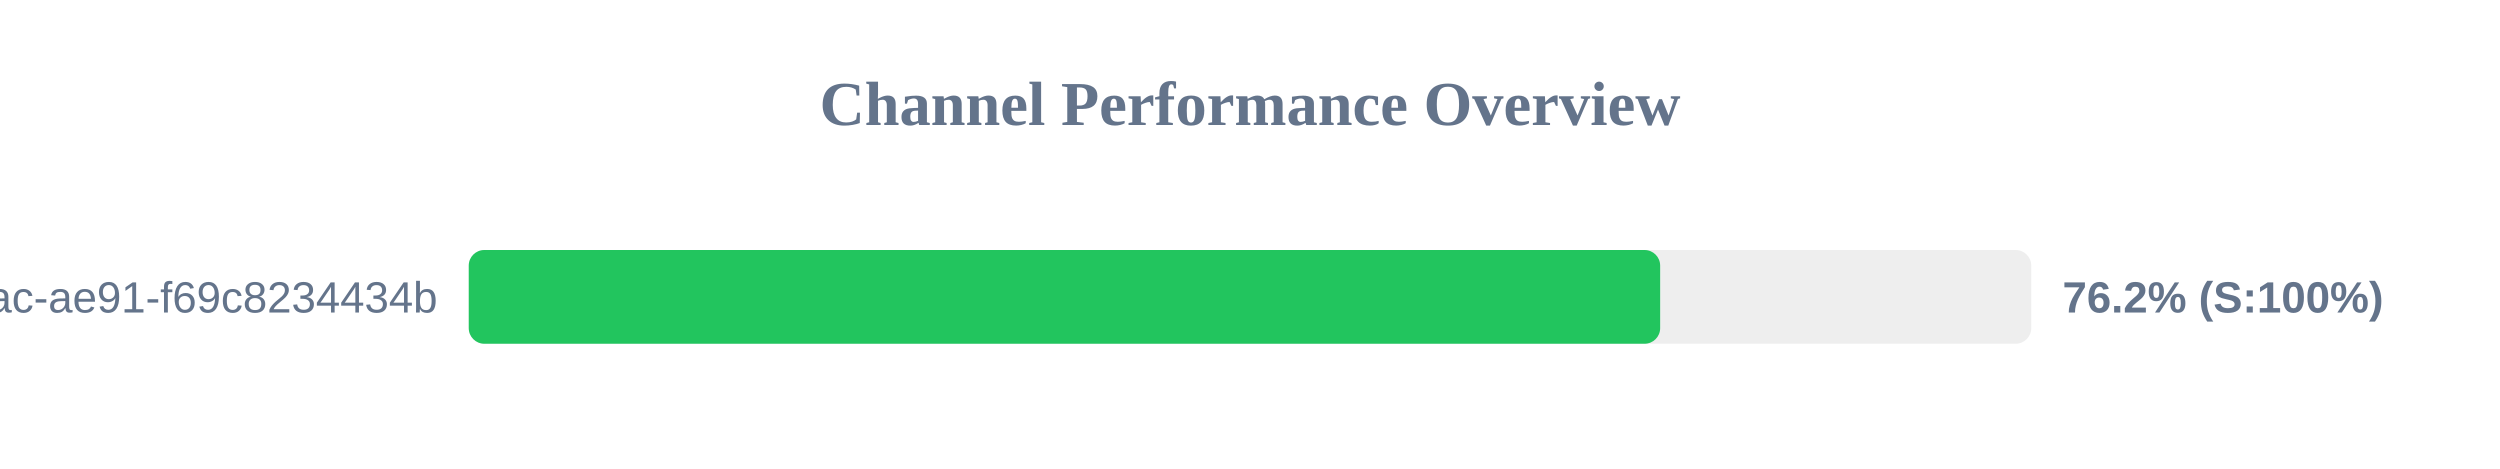
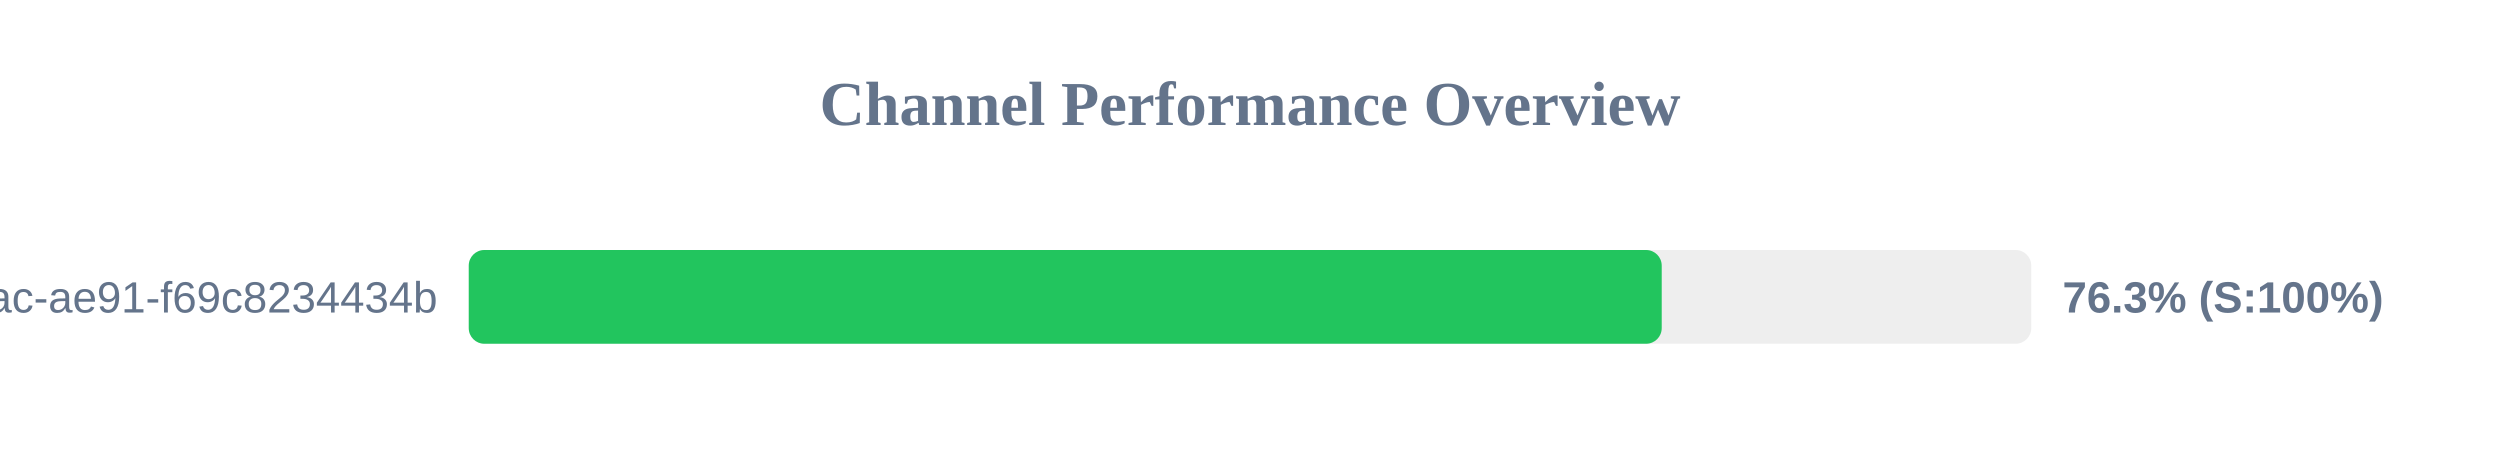
<svg xmlns="http://www.w3.org/2000/svg" width="800" height="150" version="1.1">
  <style>
        .row { font: 14px Arial; fill: #64748b; }
        .score { font: bold 14px Arial; fill: #64748b; }
    </style>
  <text x="400" y="40" text-anchor="middle" font-size="20px" font-weight="bold" fill="#64748b">Channel Performance Overview</text>
  <rect x="150" y="80" width="500" height="30" fill="#eee" rx="5" />
-   <rect x="150" y="80" width="381.25" height="30" fill="#22c55e" rx="5" />
+   <rect x="150" y="80" width="381.75" height="30" fill="#22c55e" rx="5" />
  <text x="140" y="100" text-anchor="end" class="row">?uuid=942b9cb8-92fa-46ac-ae91-f69c8234434b</text>
-   <text x="660" y="100" text-anchor="start" class="score">76.2% (S:100%)</text>
+   <text x="660" y="100" text-anchor="start" class="score">76.3% (S:100%)</text>
</svg>
